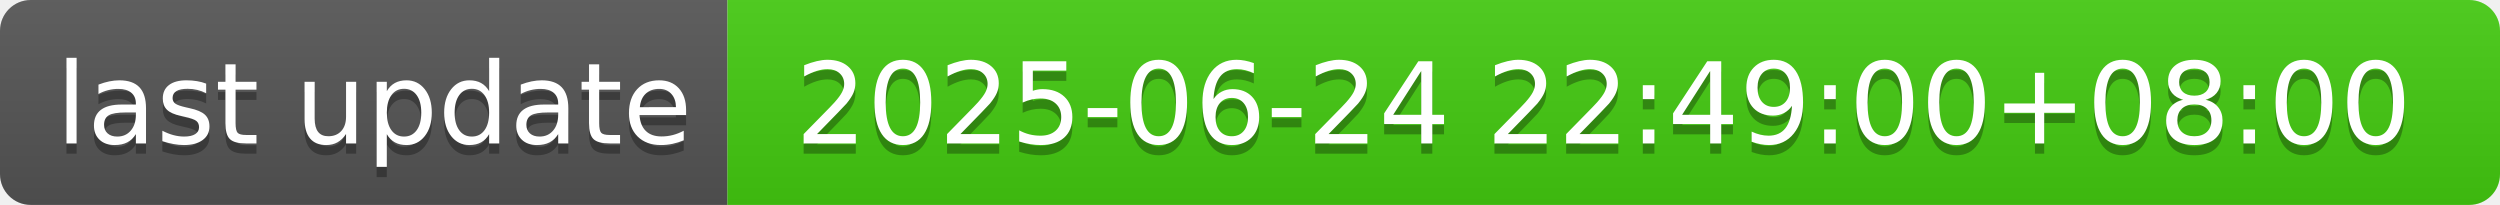
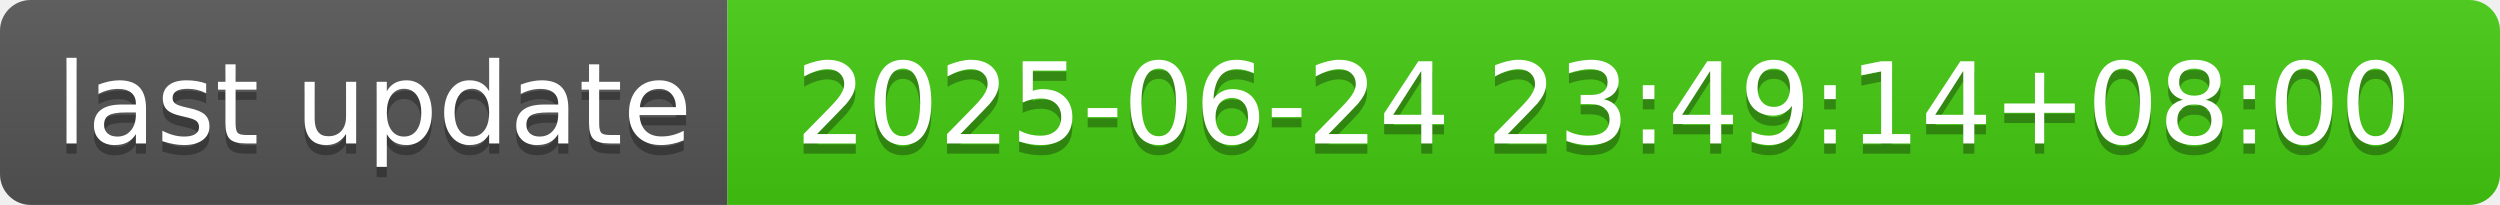
- <svg xmlns="http://www.w3.org/2000/svg" width="244" height="20" role="img" aria-label="last update: 2025-06-24 22:49:00+08:00">
+ <svg xmlns="http://www.w3.org/2000/svg" width="244" height="20" role="img" aria-label="last update: 2025-06-24 23:49:14+08:00">
  <linearGradient id="s" x2="0" y2="100%">
    <stop offset="0" stop-color="#bbb" stop-opacity=".1" />
    <stop offset="1" stop-opacity=".1" />
  </linearGradient>
  <clipPath id="r">
    <rect width="244" height="20" rx="3" fill="#fff" />
  </clipPath>
  <g clip-path="url(#r)">
    <rect width="71" height="20" fill="#555" />
    <rect x="71" width="173" height="20" fill="#4c1" />
    <rect width="244" height="20" fill="url(#s)" />
  </g>
  <g fill="#fff" text-anchor="middle" font-family="Verdana,Geneva,DejaVu Sans,sans-serif" text-rendering="geometricPrecision" font-size="110">
    <text aria-hidden="true" x="365" y="150" fill="#010101" fill-opacity=".3" transform="scale(.1)" textLength="610">last update</text>
    <text x="365" y="140" transform="scale(.1)" fill="#fff" textLength="610">last update</text>
-     <text aria-hidden="true" x="1565" y="150" fill="#010101" fill-opacity=".3" transform="scale(.1)" textLength="1630">2025-06-24 22:49:00+08:00</text>
-     <text x="1565" y="140" transform="scale(.1)" fill="#fff" textLength="1630">2025-06-24 22:49:00+08:00</text>
+     <text aria-hidden="true" x="1565" y="150" fill="#010101" fill-opacity=".3" transform="scale(.1)" textLength="1630">2025-06-24 23:49:14+08:00</text>
+     <text x="1565" y="140" transform="scale(.1)" fill="#fff" textLength="1630">2025-06-24 23:49:14+08:00</text>
  </g>
</svg>
